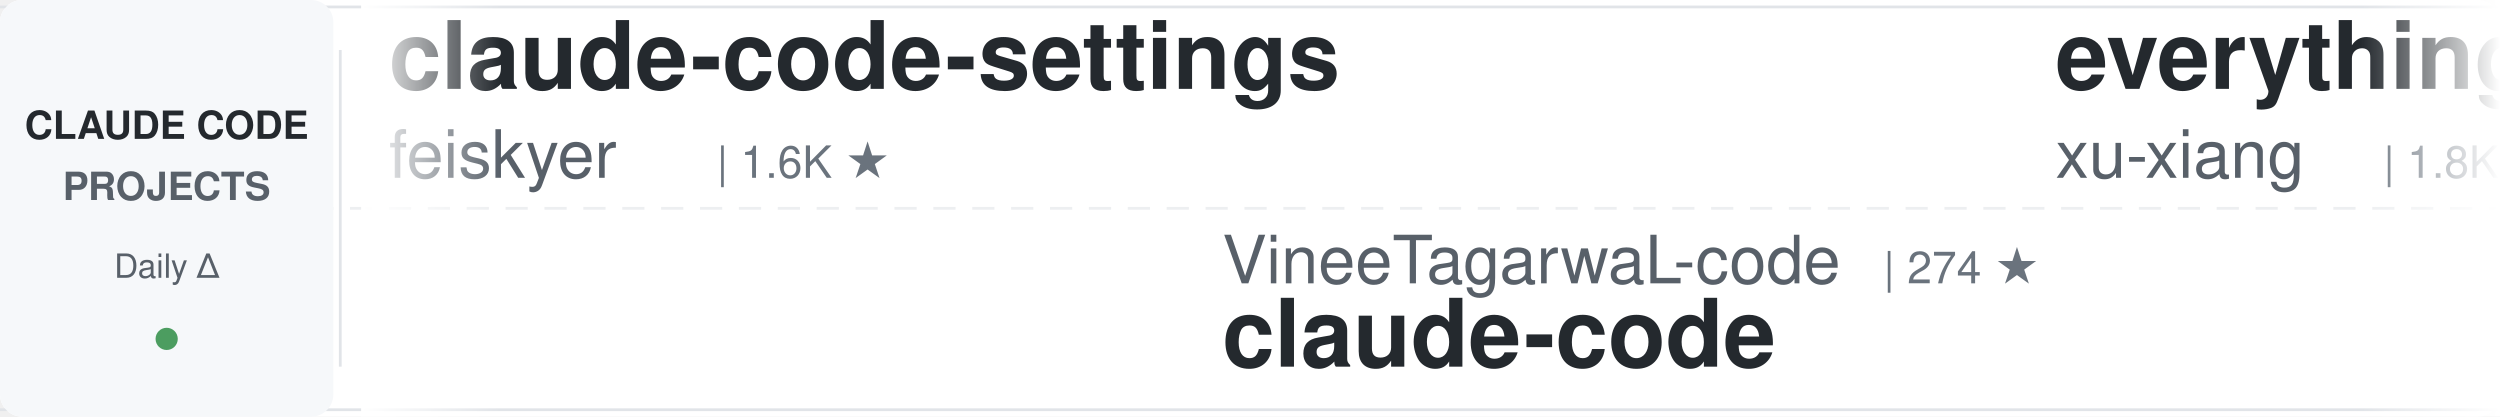
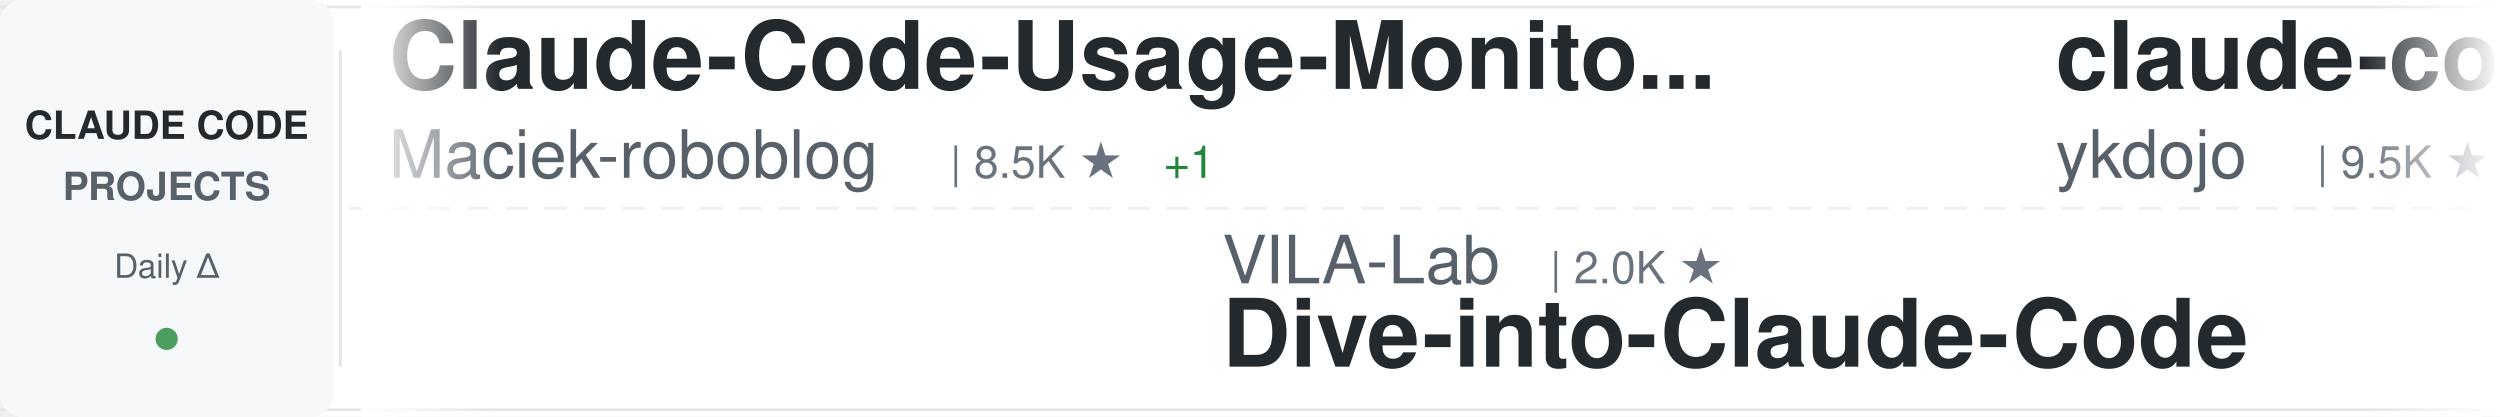
<svg xmlns="http://www.w3.org/2000/svg" width="900" height="150">
  <defs>
    <linearGradient id="awesomeLeftFade" x1="0%" y1="0%" x2="100%" y2="0%">
      <stop offset="0%" style="stop-color:#ffffff;stop-opacity:1" />
      <stop offset="100%" style="stop-color:#ffffff;stop-opacity:0" />
    </linearGradient>
    <linearGradient id="awesomeRightFade" x1="0%" y1="0%" x2="100%" y2="0%">
      <stop offset="0%" style="stop-color:#ffffff;stop-opacity:0" />
      <stop offset="100%" style="stop-color:#ffffff;stop-opacity:1" />
    </linearGradient>
  </defs>
  <rect width="900" height="150" fill="#ffffff" rx="8" />
  <rect x="0" y="2" width="900" height="1" fill="#e1e4e8" />
  <rect x="0" y="147" width="900" height="1" fill="#e1e4e8" />
  <line x1="0" y1="75" x2="900" y2="75" stroke="#e1e4e8" stroke-width="1" stroke-dasharray="8 6" opacity="0.6" />
  <rect x="0" y="0" width="120" height="150" fill="#f6f8fa" rx="8" />
  <text x="60" y="50" font-family="-apple-system, BlinkMacSystemFont, 'Segoe UI', Helvetica, Arial, sans-serif" font-size="14" font-weight="600" fill="#24292e" text-anchor="middle">CLAUDE CODE</text>
  <text x="60" y="72" font-family="-apple-system, BlinkMacSystemFont, 'Segoe UI', Helvetica, Arial, sans-serif" font-size="14" font-weight="600" fill="#586069" text-anchor="middle">PROJECTS</text>
  <text x="60" y="100" font-family="-apple-system, BlinkMacSystemFont, 'Segoe UI', Helvetica, Arial, sans-serif" font-size="12" font-weight="500" fill="#586069" text-anchor="middle">Daily Δ</text>
  <circle cx="60" cy="122" r="4" fill="#22863a" opacity="0.8" />
  <rect x="122" y="18" width="1" height="114" fill="#e1e4e8" />
  <clipPath id="awesomeTickerClip">
    <rect x="130" y="0" width="770" height="150" />
  </clipPath>
  <g clip-path="url(#awesomeTickerClip)">
    <g id="awesomeTickerItems">
      <animateTransform attributeName="transform" attributeType="XML" type="translate" from="0 0" to="-3000 0" dur="54s" repeatCount="indefinite" />
      <g transform="translate(0, 0)">
-         <text x="140" y="32" font-family="-apple-system, BlinkMacSystemFont, 'Segoe UI', Helvetica, Arial, sans-serif" font-size="34" font-weight="600" fill="#24292e">claude-code-settings</text>
-         <text x="140" y="64" font-family="-apple-system, BlinkMacSystemFont, 'Segoe UI', Helvetica, Arial, sans-serif" font-size="24" font-weight="400" fill="#586069">feiskyer</text>
-         <text x="258" y="64" font-family="-apple-system, BlinkMacSystemFont, 'Segoe UI', Helvetica, Arial, sans-serif" font-size="16" font-weight="500" fill="#6a737d">| 1.6K ★</text>
+         <text x="140" y="32" font-family="-apple-system, BlinkMacSystemFont, 'Segoe UI', Helvetica, Arial, sans-serif" font-size="34" font-weight="600" fill="#24292e">Claude-Code-Usage-Monito...</text>
+         <text x="140" y="64" font-family="-apple-system, BlinkMacSystemFont, 'Segoe UI', Helvetica, Arial, sans-serif" font-size="24" font-weight="400" fill="#586069">Maciek-roboblog</text>
+         <text x="342" y="64" font-family="-apple-system, BlinkMacSystemFont, 'Segoe UI', Helvetica, Arial, sans-serif" font-size="16" font-weight="500" fill="#6a737d">| 8.5K ★</text>
+         <text x="419" y="64" font-family="-apple-system, BlinkMacSystemFont, 'Segoe UI', Helvetica, Arial, sans-serif" font-size="16" font-weight="500" fill="#22863a"> +1</text>
      </g>
      <g transform="translate(300, 0)">
-         <text x="140" y="102" font-family="-apple-system, BlinkMacSystemFont, 'Segoe UI', Helvetica, Arial, sans-serif" font-size="24" font-weight="400" fill="#586069">VineeTagarwaL-code</text>
-         <text x="378" y="102" font-family="-apple-system, BlinkMacSystemFont, 'Segoe UI', Helvetica, Arial, sans-serif" font-size="16" font-weight="500" fill="#6a737d">| 274 ★</text>
+         <text x="140" y="102" font-family="-apple-system, BlinkMacSystemFont, 'Segoe UI', Helvetica, Arial, sans-serif" font-size="24" font-weight="400" fill="#586069">VILA-Lab</text>
+         <text x="258" y="102" font-family="-apple-system, BlinkMacSystemFont, 'Segoe UI', Helvetica, Arial, sans-serif" font-size="16" font-weight="500" fill="#6a737d">| 2.0K ★</text>
+         <text x="140" y="132" font-family="-apple-system, BlinkMacSystemFont, 'Segoe UI', Helvetica, Arial, sans-serif" font-size="34" font-weight="600" fill="#24292e">Dive-into-Claude-Code</text>
+       </g>
+       <g transform="translate(600, 0)">
+         <text x="140" y="32" font-family="-apple-system, BlinkMacSystemFont, 'Segoe UI', Helvetica, Arial, sans-serif" font-size="34" font-weight="600" fill="#24292e">claude-code-tips</text>
+         <text x="140" y="64" font-family="-apple-system, BlinkMacSystemFont, 'Segoe UI', Helvetica, Arial, sans-serif" font-size="24" font-weight="400" fill="#586069">ykdojo</text>
+         <text x="234" y="64" font-family="-apple-system, BlinkMacSystemFont, 'Segoe UI', Helvetica, Arial, sans-serif" font-size="16" font-weight="500" fill="#6a737d">| 9.5K ★</text>
+         <text x="311" y="64" font-family="-apple-system, BlinkMacSystemFont, 'Segoe UI', Helvetica, Arial, sans-serif" font-size="16" font-weight="500" fill="#22863a"> +3</text>
+       </g>
+       <g transform="translate(900, 0)">
+         <text x="140" y="102" font-family="-apple-system, BlinkMacSystemFont, 'Segoe UI', Helvetica, Arial, sans-serif" font-size="24" font-weight="400" fill="#586069">freestylefly</text>
+         <text x="306" y="102" font-family="-apple-system, BlinkMacSystemFont, 'Segoe UI', Helvetica, Arial, sans-serif" font-size="16" font-weight="500" fill="#6a737d">| 128 ★</text>
        <text x="140" y="132" font-family="-apple-system, BlinkMacSystemFont, 'Segoe UI', Helvetica, Arial, sans-serif" font-size="34" font-weight="600" fill="#24292e">claude-code</text>
      </g>
-       <g transform="translate(600, 0)">
-         <text x="140" y="32" font-family="-apple-system, BlinkMacSystemFont, 'Segoe UI', Helvetica, Arial, sans-serif" font-size="34" font-weight="600" fill="#24292e">everything-claude-code-z...</text>
-         <text x="140" y="64" font-family="-apple-system, BlinkMacSystemFont, 'Segoe UI', Helvetica, Arial, sans-serif" font-size="24" font-weight="400" fill="#586069">xu-xiang</text>
-         <text x="258" y="64" font-family="-apple-system, BlinkMacSystemFont, 'Segoe UI', Helvetica, Arial, sans-serif" font-size="16" font-weight="500" fill="#6a737d">| 1.8K ★</text>
-         <text x="335" y="64" font-family="-apple-system, BlinkMacSystemFont, 'Segoe UI', Helvetica, Arial, sans-serif" font-size="16" font-weight="500" fill="#22863a"> +1</text>
-       </g>
-       <g transform="translate(900, 0)">
-         <text x="140" y="102" font-family="-apple-system, BlinkMacSystemFont, 'Segoe UI', Helvetica, Arial, sans-serif" font-size="24" font-weight="400" fill="#586069">Windy3f3f3f3f</text>
-         <text x="318" y="102" font-family="-apple-system, BlinkMacSystemFont, 'Segoe UI', Helvetica, Arial, sans-serif" font-size="16" font-weight="500" fill="#6a737d">| 2.5K ★</text>
-         <text x="395" y="102" font-family="-apple-system, BlinkMacSystemFont, 'Segoe UI', Helvetica, Arial, sans-serif" font-size="16" font-weight="500" fill="#22863a"> +6</text>
-         <text x="140" y="132" font-family="-apple-system, BlinkMacSystemFont, 'Segoe UI', Helvetica, Arial, sans-serif" font-size="34" font-weight="600" fill="#24292e">claude-code-from-scratch</text>
-       </g>
      <g transform="translate(1200, 0)">
-         <text x="140" y="32" font-family="-apple-system, BlinkMacSystemFont, 'Segoe UI', Helvetica, Arial, sans-serif" font-size="34" font-weight="600" fill="#24292e">claude-code-system-promp...</text>
-         <text x="140" y="64" font-family="-apple-system, BlinkMacSystemFont, 'Segoe UI', Helvetica, Arial, sans-serif" font-size="24" font-weight="400" fill="#586069">Piebald-AI</text>
-         <text x="282" y="64" font-family="-apple-system, BlinkMacSystemFont, 'Segoe UI', Helvetica, Arial, sans-serif" font-size="16" font-weight="500" fill="#6a737d">| 12.0K ★</text>
-         <text x="368" y="64" font-family="-apple-system, BlinkMacSystemFont, 'Segoe UI', Helvetica, Arial, sans-serif" font-size="16" font-weight="500" fill="#22863a"> +9</text>
+         <text x="140" y="32" font-family="-apple-system, BlinkMacSystemFont, 'Segoe UI', Helvetica, Arial, sans-serif" font-size="34" font-weight="600" fill="#24292e">Claude-Code</text>
+         <text x="140" y="64" font-family="-apple-system, BlinkMacSystemFont, 'Segoe UI', Helvetica, Arial, sans-serif" font-size="24" font-weight="400" fill="#586069">pengchengneo</text>
+         <text x="306" y="64" font-family="-apple-system, BlinkMacSystemFont, 'Segoe UI', Helvetica, Arial, sans-serif" font-size="16" font-weight="500" fill="#6a737d">| 1.7K ★</text>
+         <text x="383" y="64" font-family="-apple-system, BlinkMacSystemFont, 'Segoe UI', Helvetica, Arial, sans-serif" font-size="16" font-weight="500" fill="#22863a"> +1</text>
      </g>
      <g transform="translate(1500, 0)">
-         <text x="140" y="102" font-family="-apple-system, BlinkMacSystemFont, 'Segoe UI', Helvetica, Arial, sans-serif" font-size="24" font-weight="400" fill="#586069">Maciek-roboblog</text>
-         <text x="342" y="102" font-family="-apple-system, BlinkMacSystemFont, 'Segoe UI', Helvetica, Arial, sans-serif" font-size="16" font-weight="500" fill="#6a737d">| 8.5K ★</text>
-         <text x="419" y="102" font-family="-apple-system, BlinkMacSystemFont, 'Segoe UI', Helvetica, Arial, sans-serif" font-size="16" font-weight="500" fill="#22863a"> +6</text>
-         <text x="140" y="132" font-family="-apple-system, BlinkMacSystemFont, 'Segoe UI', Helvetica, Arial, sans-serif" font-size="34" font-weight="600" fill="#24292e">Claude-Code-Usage-Monito...</text>
+         <text x="140" y="102" font-family="-apple-system, BlinkMacSystemFont, 'Segoe UI', Helvetica, Arial, sans-serif" font-size="24" font-weight="400" fill="#586069">shareAI-lab</text>
+         <text x="294" y="102" font-family="-apple-system, BlinkMacSystemFont, 'Segoe UI', Helvetica, Arial, sans-serif" font-size="16" font-weight="500" fill="#6a737d">| 72.4K ★</text>
+         <text x="380" y="102" font-family="-apple-system, BlinkMacSystemFont, 'Segoe UI', Helvetica, Arial, sans-serif" font-size="16" font-weight="500" fill="#22863a"> +29</text>
+         <text x="140" y="132" font-family="-apple-system, BlinkMacSystemFont, 'Segoe UI', Helvetica, Arial, sans-serif" font-size="34" font-weight="600" fill="#24292e">learn-claude-code</text>
      </g>
      <g transform="translate(1800, 0)">
-         <text x="140" y="32" font-family="-apple-system, BlinkMacSystemFont, 'Segoe UI', Helvetica, Arial, sans-serif" font-size="34" font-weight="600" fill="#24292e">learn-claude-code</text>
-         <text x="140" y="64" font-family="-apple-system, BlinkMacSystemFont, 'Segoe UI', Helvetica, Arial, sans-serif" font-size="24" font-weight="400" fill="#586069">shareAI-lab</text>
-         <text x="294" y="64" font-family="-apple-system, BlinkMacSystemFont, 'Segoe UI', Helvetica, Arial, sans-serif" font-size="16" font-weight="500" fill="#6a737d">| 72.4K ★</text>
-         <text x="380" y="64" font-family="-apple-system, BlinkMacSystemFont, 'Segoe UI', Helvetica, Arial, sans-serif" font-size="16" font-weight="500" fill="#22863a"> +51</text>
+         <text x="140" y="32" font-family="-apple-system, BlinkMacSystemFont, 'Segoe UI', Helvetica, Arial, sans-serif" font-size="34" font-weight="600" fill="#24292e">claude-code-guide</text>
+         <text x="140" y="64" font-family="-apple-system, BlinkMacSystemFont, 'Segoe UI', Helvetica, Arial, sans-serif" font-size="24" font-weight="400" fill="#586069">zebbern</text>
+         <text x="246" y="64" font-family="-apple-system, BlinkMacSystemFont, 'Segoe UI', Helvetica, Arial, sans-serif" font-size="16" font-weight="500" fill="#6a737d">| 4.4K ★</text>
+         <text x="323" y="64" font-family="-apple-system, BlinkMacSystemFont, 'Segoe UI', Helvetica, Arial, sans-serif" font-size="16" font-weight="500" fill="#22863a"> +1</text>
      </g>
      <g transform="translate(2100, 0)">
-         <text x="140" y="102" font-family="-apple-system, BlinkMacSystemFont, 'Segoe UI', Helvetica, Arial, sans-serif" font-size="24" font-weight="400" fill="#586069">1rgs</text>
-         <text x="210" y="102" font-family="-apple-system, BlinkMacSystemFont, 'Segoe UI', Helvetica, Arial, sans-serif" font-size="16" font-weight="500" fill="#6a737d">| 3.7K ★</text>
-         <text x="140" y="132" font-family="-apple-system, BlinkMacSystemFont, 'Segoe UI', Helvetica, Arial, sans-serif" font-size="34" font-weight="600" fill="#24292e">claude-code-proxy</text>
+         <text x="140" y="102" font-family="-apple-system, BlinkMacSystemFont, 'Segoe UI', Helvetica, Arial, sans-serif" font-size="24" font-weight="400" fill="#586069">zstmfhy</text>
+         <text x="246" y="102" font-family="-apple-system, BlinkMacSystemFont, 'Segoe UI', Helvetica, Arial, sans-serif" font-size="16" font-weight="500" fill="#6a737d">| 190 ★</text>
+         <text x="140" y="132" font-family="-apple-system, BlinkMacSystemFont, 'Segoe UI', Helvetica, Arial, sans-serif" font-size="34" font-weight="600" fill="#24292e">Claude-code</text>
      </g>
      <g transform="translate(2400, 0)">
-         <text x="140" y="32" font-family="-apple-system, BlinkMacSystemFont, 'Segoe UI', Helvetica, Arial, sans-serif" font-size="34" font-weight="600" fill="#24292e">claude-code-security-rev...</text>
-         <text x="140" y="64" font-family="-apple-system, BlinkMacSystemFont, 'Segoe UI', Helvetica, Arial, sans-serif" font-size="24" font-weight="400" fill="#586069">anthropics</text>
-         <text x="282" y="64" font-family="-apple-system, BlinkMacSystemFont, 'Segoe UI', Helvetica, Arial, sans-serif" font-size="16" font-weight="500" fill="#6a737d">| 5.7K ★</text>
-         <text x="359" y="64" font-family="-apple-system, BlinkMacSystemFont, 'Segoe UI', Helvetica, Arial, sans-serif" font-size="16" font-weight="500" fill="#22863a"> +7</text>
+         <text x="140" y="32" font-family="-apple-system, BlinkMacSystemFont, 'Segoe UI', Helvetica, Arial, sans-serif" font-size="34" font-weight="600" fill="#24292e">claude-code-my-workflow</text>
+         <text x="140" y="64" font-family="-apple-system, BlinkMacSystemFont, 'Segoe UI', Helvetica, Arial, sans-serif" font-size="24" font-weight="400" fill="#586069">pedrohcgs</text>
+         <text x="270" y="64" font-family="-apple-system, BlinkMacSystemFont, 'Segoe UI', Helvetica, Arial, sans-serif" font-size="16" font-weight="500" fill="#6a737d">| 1.4K ★</text>
      </g>
      <g transform="translate(2700, 0)">
-         <text x="140" y="102" font-family="-apple-system, BlinkMacSystemFont, 'Segoe UI', Helvetica, Arial, sans-serif" font-size="24" font-weight="400" fill="#586069">Onewon</text>
-         <text x="234" y="102" font-family="-apple-system, BlinkMacSystemFont, 'Segoe UI', Helvetica, Arial, sans-serif" font-size="16" font-weight="500" fill="#6a737d">| 180 ★</text>
-         <text x="140" y="132" font-family="-apple-system, BlinkMacSystemFont, 'Segoe UI', Helvetica, Arial, sans-serif" font-size="34" font-weight="600" fill="#24292e">claude-code</text>
+         <text x="140" y="102" font-family="-apple-system, BlinkMacSystemFont, 'Segoe UI', Helvetica, Arial, sans-serif" font-size="24" font-weight="400" fill="#586069">digitalsamba</text>
+         <text x="306" y="102" font-family="-apple-system, BlinkMacSystemFont, 'Segoe UI', Helvetica, Arial, sans-serif" font-size="16" font-weight="500" fill="#6a737d">| 1.8K ★</text>
+         <text x="383" y="102" font-family="-apple-system, BlinkMacSystemFont, 'Segoe UI', Helvetica, Arial, sans-serif" font-size="16" font-weight="500" fill="#22863a"> +3</text>
+         <text x="140" y="132" font-family="-apple-system, BlinkMacSystemFont, 'Segoe UI', Helvetica, Arial, sans-serif" font-size="34" font-weight="600" fill="#24292e">claude-code-video-toolki...</text>
      </g>
      <g transform="translate(3000, 0)">
-         <text x="140" y="32" font-family="-apple-system, BlinkMacSystemFont, 'Segoe UI', Helvetica, Arial, sans-serif" font-size="34" font-weight="600" fill="#24292e">claude-code-settings</text>
-         <text x="140" y="64" font-family="-apple-system, BlinkMacSystemFont, 'Segoe UI', Helvetica, Arial, sans-serif" font-size="24" font-weight="400" fill="#586069">feiskyer</text>
-         <text x="258" y="64" font-family="-apple-system, BlinkMacSystemFont, 'Segoe UI', Helvetica, Arial, sans-serif" font-size="16" font-weight="500" fill="#6a737d">| 1.6K ★</text>
+         <text x="140" y="32" font-family="-apple-system, BlinkMacSystemFont, 'Segoe UI', Helvetica, Arial, sans-serif" font-size="34" font-weight="600" fill="#24292e">Claude-Code-Usage-Monito...</text>
+         <text x="140" y="64" font-family="-apple-system, BlinkMacSystemFont, 'Segoe UI', Helvetica, Arial, sans-serif" font-size="24" font-weight="400" fill="#586069">Maciek-roboblog</text>
+         <text x="342" y="64" font-family="-apple-system, BlinkMacSystemFont, 'Segoe UI', Helvetica, Arial, sans-serif" font-size="16" font-weight="500" fill="#6a737d">| 8.5K ★</text>
+         <text x="419" y="64" font-family="-apple-system, BlinkMacSystemFont, 'Segoe UI', Helvetica, Arial, sans-serif" font-size="16" font-weight="500" fill="#22863a"> +1</text>
      </g>
      <g transform="translate(3300, 0)">
-         <text x="140" y="102" font-family="-apple-system, BlinkMacSystemFont, 'Segoe UI', Helvetica, Arial, sans-serif" font-size="24" font-weight="400" fill="#586069">VineeTagarwaL-code</text>
-         <text x="378" y="102" font-family="-apple-system, BlinkMacSystemFont, 'Segoe UI', Helvetica, Arial, sans-serif" font-size="16" font-weight="500" fill="#6a737d">| 274 ★</text>
-         <text x="140" y="132" font-family="-apple-system, BlinkMacSystemFont, 'Segoe UI', Helvetica, Arial, sans-serif" font-size="34" font-weight="600" fill="#24292e">claude-code</text>
+         <text x="140" y="102" font-family="-apple-system, BlinkMacSystemFont, 'Segoe UI', Helvetica, Arial, sans-serif" font-size="24" font-weight="400" fill="#586069">VILA-Lab</text>
+         <text x="258" y="102" font-family="-apple-system, BlinkMacSystemFont, 'Segoe UI', Helvetica, Arial, sans-serif" font-size="16" font-weight="500" fill="#6a737d">| 2.0K ★</text>
+         <text x="140" y="132" font-family="-apple-system, BlinkMacSystemFont, 'Segoe UI', Helvetica, Arial, sans-serif" font-size="34" font-weight="600" fill="#24292e">Dive-into-Claude-Code</text>
      </g>
      <g transform="translate(3600, 0)">
-         <text x="140" y="32" font-family="-apple-system, BlinkMacSystemFont, 'Segoe UI', Helvetica, Arial, sans-serif" font-size="34" font-weight="600" fill="#24292e">everything-claude-code-z...</text>
-         <text x="140" y="64" font-family="-apple-system, BlinkMacSystemFont, 'Segoe UI', Helvetica, Arial, sans-serif" font-size="24" font-weight="400" fill="#586069">xu-xiang</text>
-         <text x="258" y="64" font-family="-apple-system, BlinkMacSystemFont, 'Segoe UI', Helvetica, Arial, sans-serif" font-size="16" font-weight="500" fill="#6a737d">| 1.8K ★</text>
-         <text x="335" y="64" font-family="-apple-system, BlinkMacSystemFont, 'Segoe UI', Helvetica, Arial, sans-serif" font-size="16" font-weight="500" fill="#22863a"> +1</text>
+         <text x="140" y="32" font-family="-apple-system, BlinkMacSystemFont, 'Segoe UI', Helvetica, Arial, sans-serif" font-size="34" font-weight="600" fill="#24292e">claude-code-tips</text>
+         <text x="140" y="64" font-family="-apple-system, BlinkMacSystemFont, 'Segoe UI', Helvetica, Arial, sans-serif" font-size="24" font-weight="400" fill="#586069">ykdojo</text>
+         <text x="234" y="64" font-family="-apple-system, BlinkMacSystemFont, 'Segoe UI', Helvetica, Arial, sans-serif" font-size="16" font-weight="500" fill="#6a737d">| 9.5K ★</text>
+         <text x="311" y="64" font-family="-apple-system, BlinkMacSystemFont, 'Segoe UI', Helvetica, Arial, sans-serif" font-size="16" font-weight="500" fill="#22863a"> +3</text>
      </g>
      <g transform="translate(3900, 0)">
-         <text x="140" y="102" font-family="-apple-system, BlinkMacSystemFont, 'Segoe UI', Helvetica, Arial, sans-serif" font-size="24" font-weight="400" fill="#586069">Windy3f3f3f3f</text>
-         <text x="318" y="102" font-family="-apple-system, BlinkMacSystemFont, 'Segoe UI', Helvetica, Arial, sans-serif" font-size="16" font-weight="500" fill="#6a737d">| 2.5K ★</text>
-         <text x="395" y="102" font-family="-apple-system, BlinkMacSystemFont, 'Segoe UI', Helvetica, Arial, sans-serif" font-size="16" font-weight="500" fill="#22863a"> +6</text>
-         <text x="140" y="132" font-family="-apple-system, BlinkMacSystemFont, 'Segoe UI', Helvetica, Arial, sans-serif" font-size="34" font-weight="600" fill="#24292e">claude-code-from-scratch</text>
+         <text x="140" y="102" font-family="-apple-system, BlinkMacSystemFont, 'Segoe UI', Helvetica, Arial, sans-serif" font-size="24" font-weight="400" fill="#586069">freestylefly</text>
+         <text x="306" y="102" font-family="-apple-system, BlinkMacSystemFont, 'Segoe UI', Helvetica, Arial, sans-serif" font-size="16" font-weight="500" fill="#6a737d">| 128 ★</text>
+         <text x="140" y="132" font-family="-apple-system, BlinkMacSystemFont, 'Segoe UI', Helvetica, Arial, sans-serif" font-size="34" font-weight="600" fill="#24292e">claude-code</text>
      </g>
    </g>
  </g>
  <rect x="130" y="0" width="50" height="150" fill="url(#awesomeLeftFade)" />
  <rect x="850" y="0" width="50" height="150" fill="url(#awesomeRightFade)" />
</svg>
